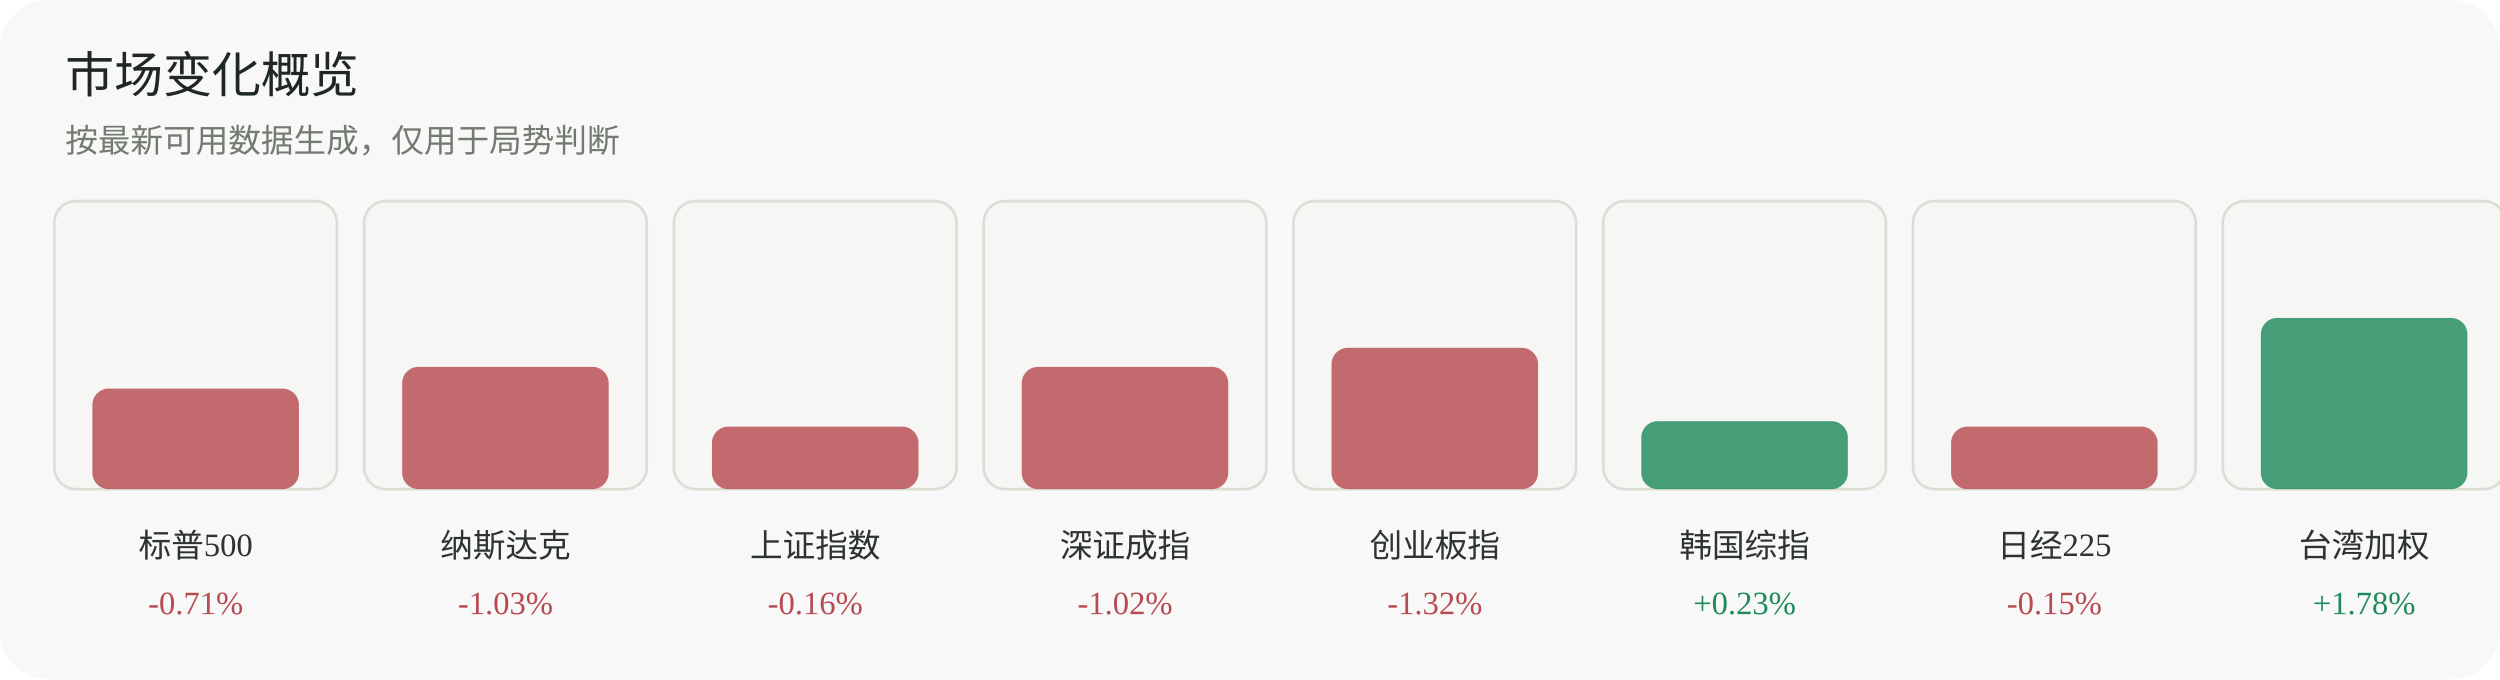
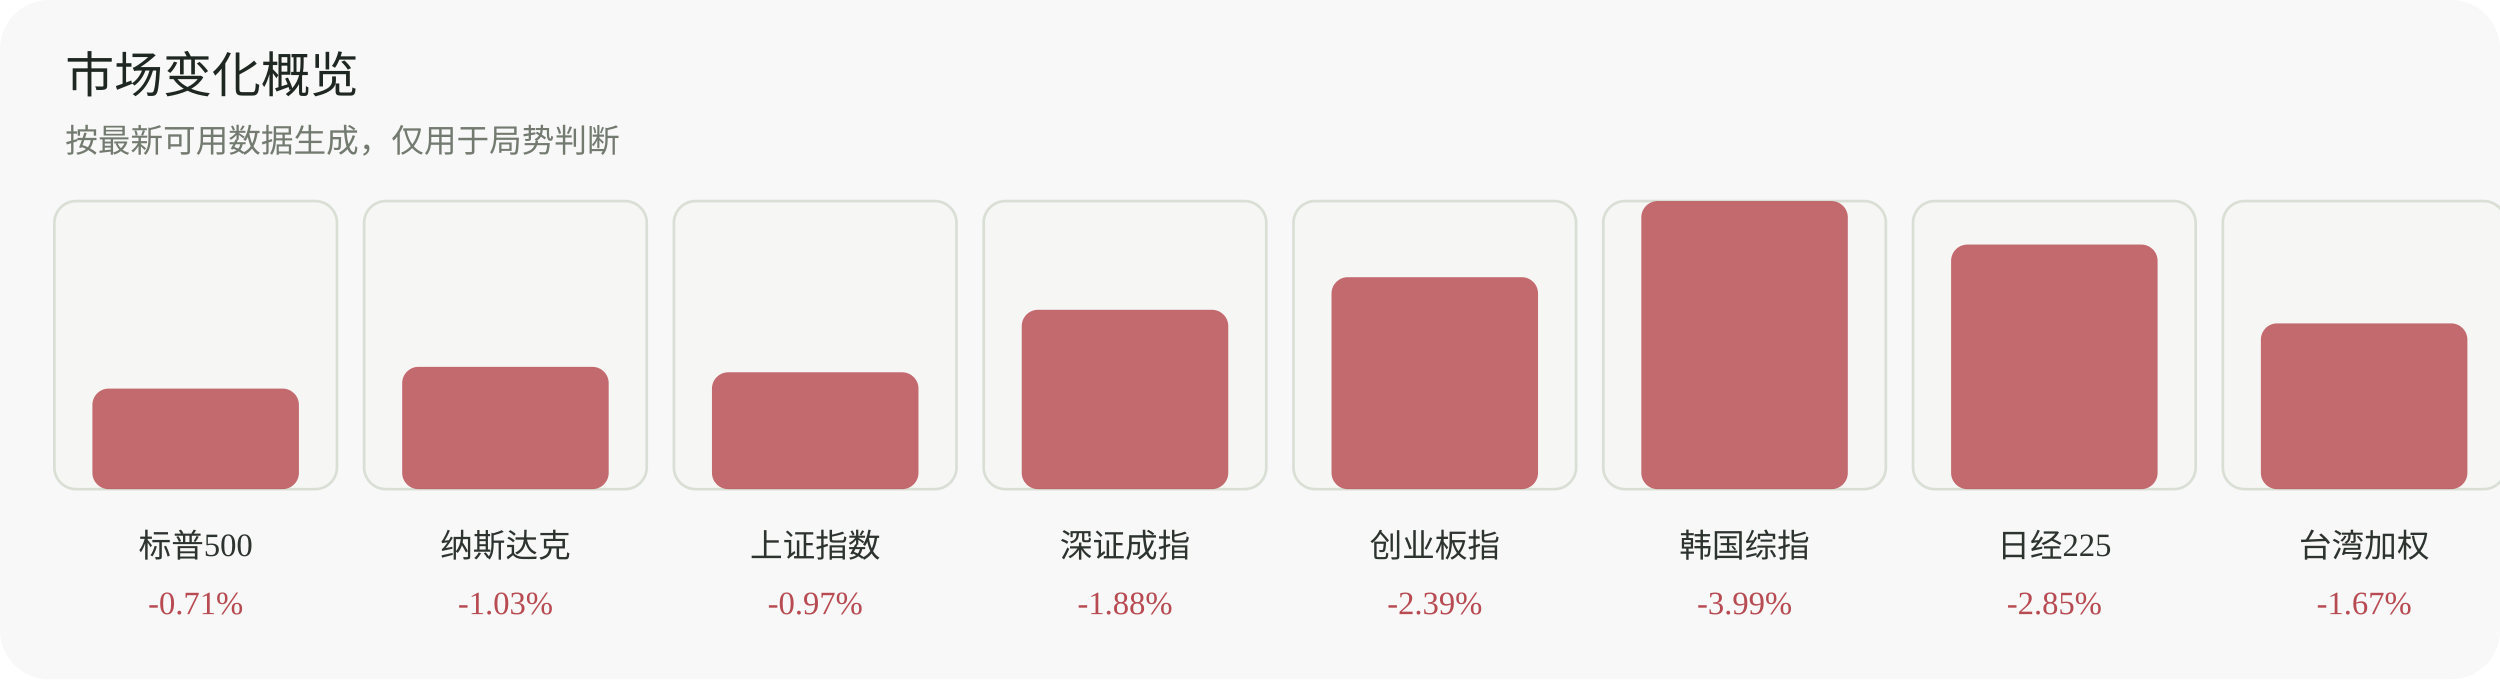
<svg xmlns="http://www.w3.org/2000/svg" width="920" height="250" viewBox="0 0 920 250" role="img" aria-label="市场变化概览">
  <rect width="920" height="250" rx="18" fill="#f7f8f7" />
  <text x="24" y="34" font-family="Inter, 'Segoe UI', sans-serif" font-size="18" fill="#1f2722">市场变化概览</text>
  <text x="24" y="56" font-family="Inter, 'Segoe UI', sans-serif" font-size="12" fill="#737a70">按最新可用数据生成，仅用于局势判断</text>
  <g>
    <rect x="20" y="74" width="104" height="106" rx="8" fill="#f6f7f4" stroke="#dadfd6" />
    <rect x="34" y="143" width="76" height="37" rx="6" fill="#b84a52" opacity="0.82" />
    <text x="72.0" y="205" text-anchor="middle" font-size="12" fill="#2d332f">标普500</text>
    <text x="72.0" y="226" text-anchor="middle" font-size="12" fill="#b84a52">-0.71%</text>
  </g>
  <g>
    <rect x="134" y="74" width="104" height="106" rx="8" fill="#f6f7f4" stroke="#dadfd6" />
    <rect x="148" y="135" width="76" height="45" rx="6" fill="#b84a52" opacity="0.82" />
    <text x="186.0" y="205" text-anchor="middle" font-size="12" fill="#2d332f">纳斯达克</text>
    <text x="186.0" y="226" text-anchor="middle" font-size="12" fill="#b84a52">-1.03%</text>
  </g>
  <g>
    <rect x="248" y="74" width="104" height="106" rx="8" fill="#f6f7f4" stroke="#dadfd6" />
-     <rect x="262" y="157" width="76" height="23" rx="6" fill="#b84a52" opacity="0.82" />
+     <rect x="262" y="137" width="76" height="43" rx="6" fill="#b84a52" opacity="0.82" />
    <text x="300.0" y="205" text-anchor="middle" font-size="12" fill="#2d332f">上证指数</text>
-     <text x="300.0" y="226" text-anchor="middle" font-size="12" fill="#b84a52">-0.16%</text>
+     <text x="300.0" y="226" text-anchor="middle" font-size="12" fill="#b84a52">-0.97%</text>
  </g>
  <g>
    <rect x="362" y="74" width="104" height="106" rx="8" fill="#f6f7f4" stroke="#dadfd6" />
-     <rect x="376" y="135" width="76" height="45" rx="6" fill="#b84a52" opacity="0.82" />
+     <rect x="376" y="114" width="76" height="66" rx="6" fill="#b84a52" opacity="0.82" />
    <text x="414.0" y="205" text-anchor="middle" font-size="12" fill="#2d332f">深证成指</text>
-     <text x="414.0" y="226" text-anchor="middle" font-size="12" fill="#b84a52">-1.02%</text>
+     <text x="414.0" y="226" text-anchor="middle" font-size="12" fill="#b84a52">-1.88%</text>
  </g>
  <g>
    <rect x="476" y="74" width="104" height="106" rx="8" fill="#f6f7f4" stroke="#dadfd6" />
-     <rect x="490" y="128" width="76" height="52" rx="6" fill="#b84a52" opacity="0.82" />
+     <rect x="490" y="102" width="76" height="78" rx="6" fill="#b84a52" opacity="0.82" />
    <text x="528.0" y="205" text-anchor="middle" font-size="12" fill="#2d332f">创业板指</text>
-     <text x="528.0" y="226" text-anchor="middle" font-size="12" fill="#b84a52">-1.32%</text>
+     <text x="528.0" y="226" text-anchor="middle" font-size="12" fill="#b84a52">-2.39%</text>
  </g>
  <g>
    <rect x="590" y="74" width="104" height="106" rx="8" fill="#f6f7f4" stroke="#dadfd6" />
-     <rect x="604" y="155" width="76" height="25" rx="6" fill="#1f8a5b" opacity="0.82" />
+     <rect x="604" y="74" width="76" height="106" rx="6" fill="#b84a52" opacity="0.82" />
    <text x="642.0" y="205" text-anchor="middle" font-size="12" fill="#2d332f">韩国综指</text>
-     <text x="642.0" y="226" text-anchor="middle" font-size="12" fill="#1f8a5b">+0.23%</text>
+     <text x="642.0" y="226" text-anchor="middle" font-size="12" fill="#b84a52">-3.99%</text>
  </g>
  <g>
    <rect x="704" y="74" width="104" height="106" rx="8" fill="#f6f7f4" stroke="#dadfd6" />
-     <rect x="718" y="157" width="76" height="23" rx="6" fill="#b84a52" opacity="0.82" />
+     <rect x="718" y="90" width="76" height="90" rx="6" fill="#b84a52" opacity="0.82" />
    <text x="756.0" y="205" text-anchor="middle" font-size="12" fill="#2d332f">日经225</text>
-     <text x="756.0" y="226" text-anchor="middle" font-size="12" fill="#b84a52">-0.15%</text>
+     <text x="756.0" y="226" text-anchor="middle" font-size="12" fill="#b84a52">-2.85%</text>
  </g>
  <g>
    <rect x="818" y="74" width="104" height="106" rx="8" fill="#f6f7f4" stroke="#dadfd6" />
-     <rect x="832" y="117" width="76" height="63" rx="6" fill="#1f8a5b" opacity="0.82" />
+     <rect x="832" y="119" width="76" height="61" rx="6" fill="#b84a52" opacity="0.82" />
    <text x="870.0" y="205" text-anchor="middle" font-size="12" fill="#2d332f">台湾加权</text>
-     <text x="870.0" y="226" text-anchor="middle" font-size="12" fill="#1f8a5b">+1.78%</text>
+     <text x="870.0" y="226" text-anchor="middle" font-size="12" fill="#b84a52">-1.67%</text>
  </g>
</svg>
